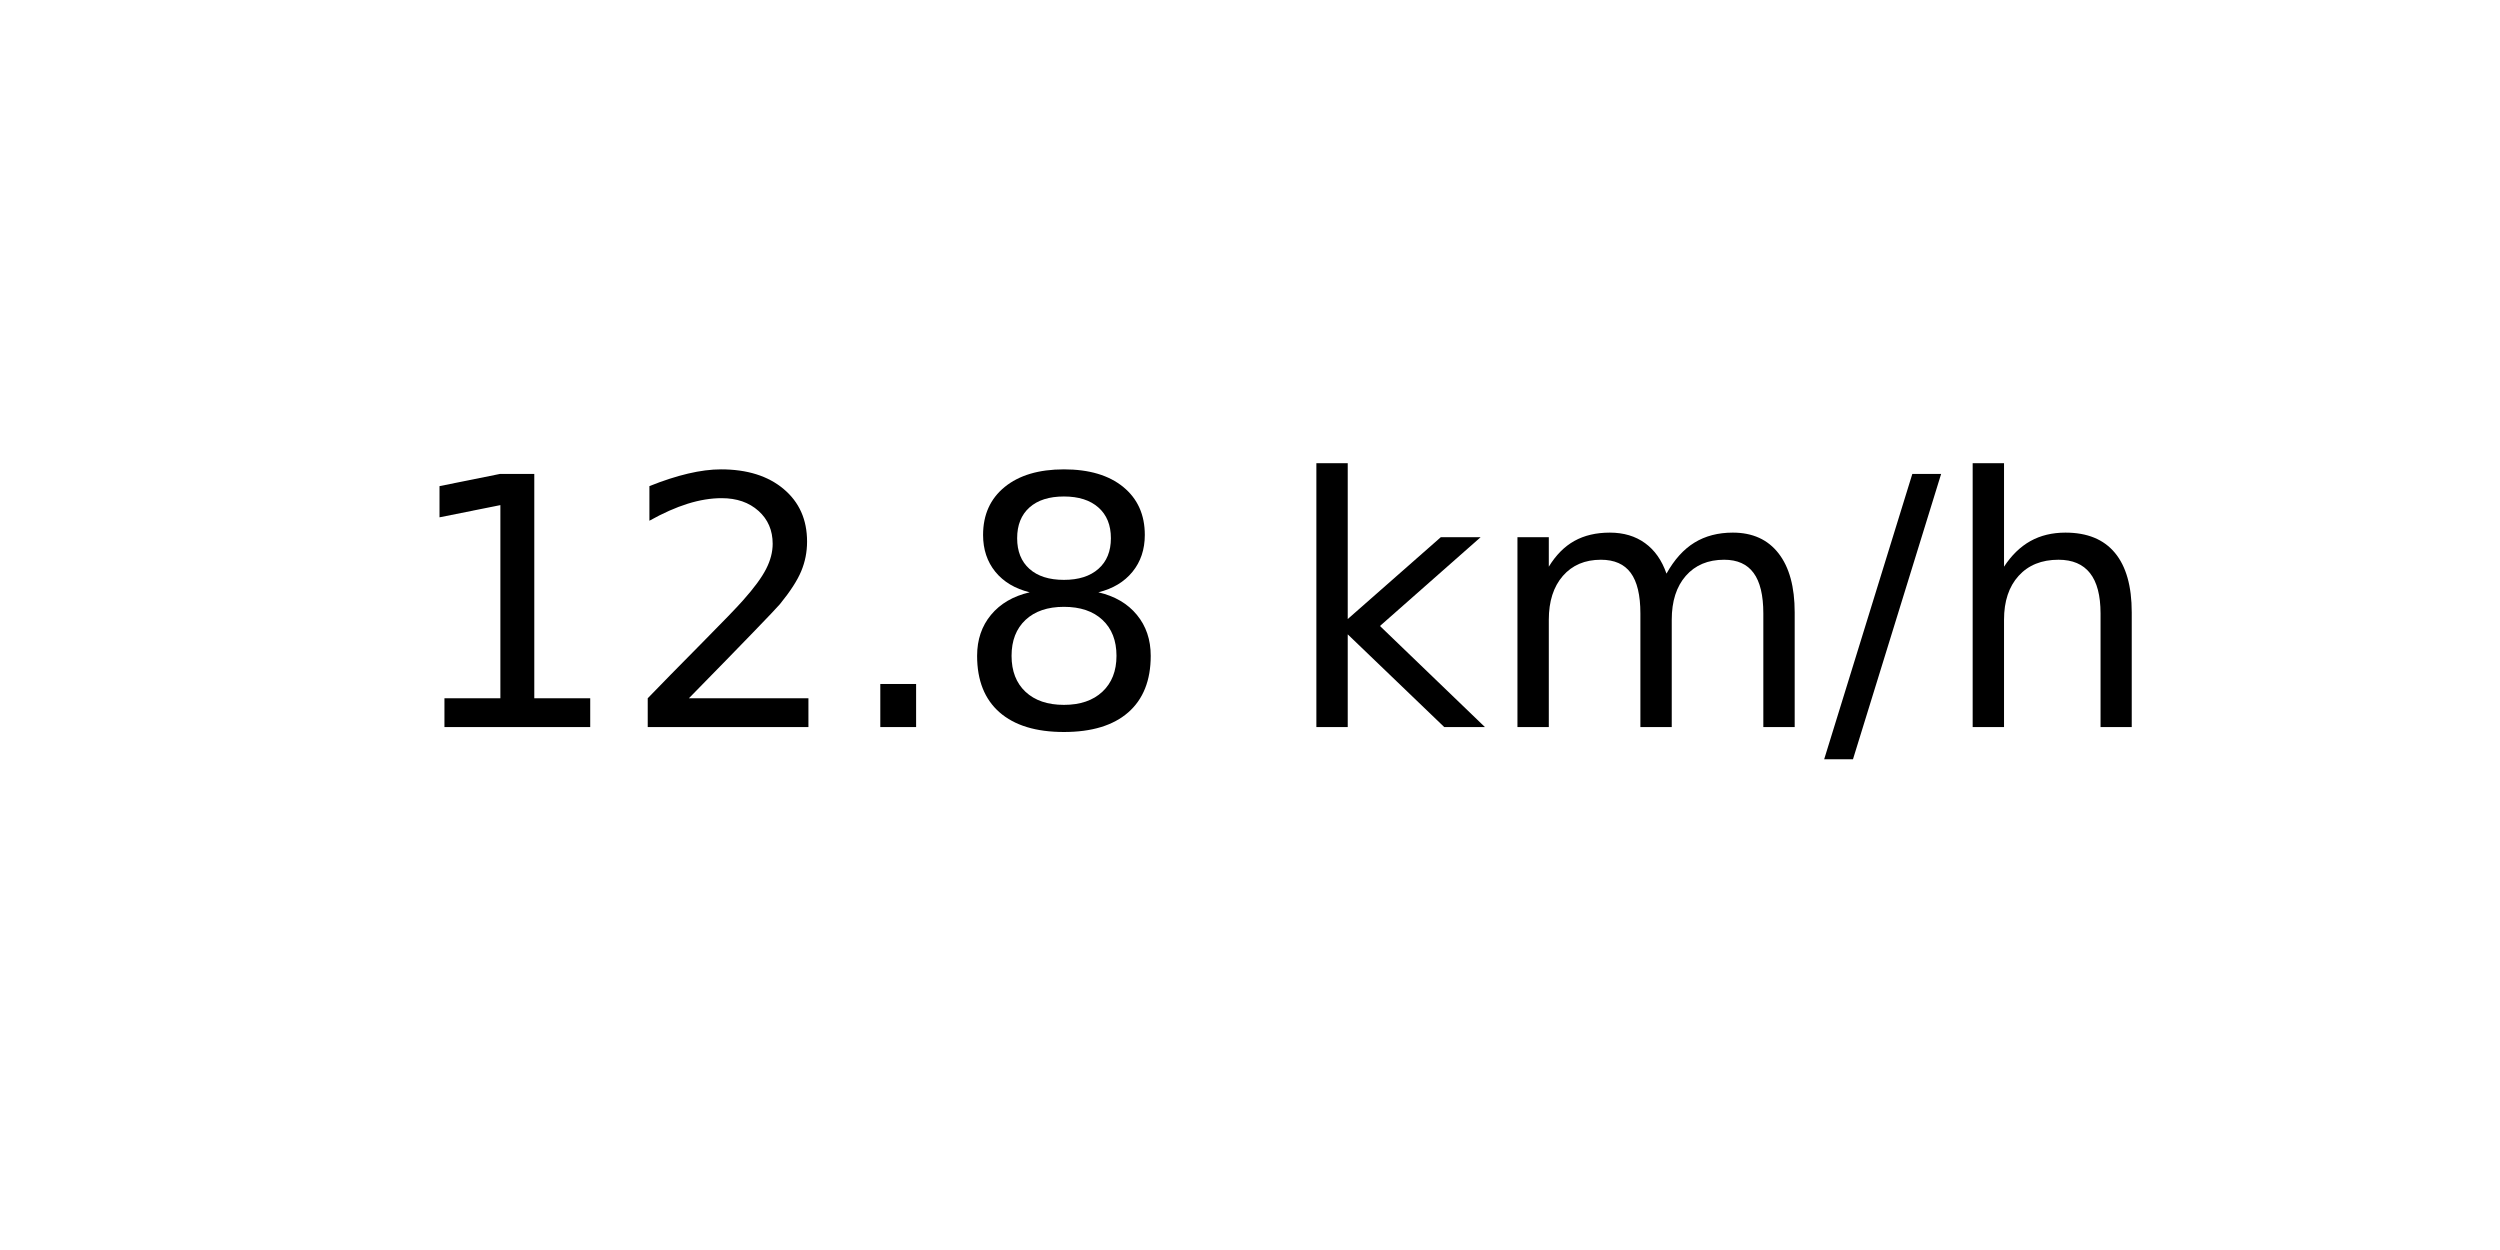
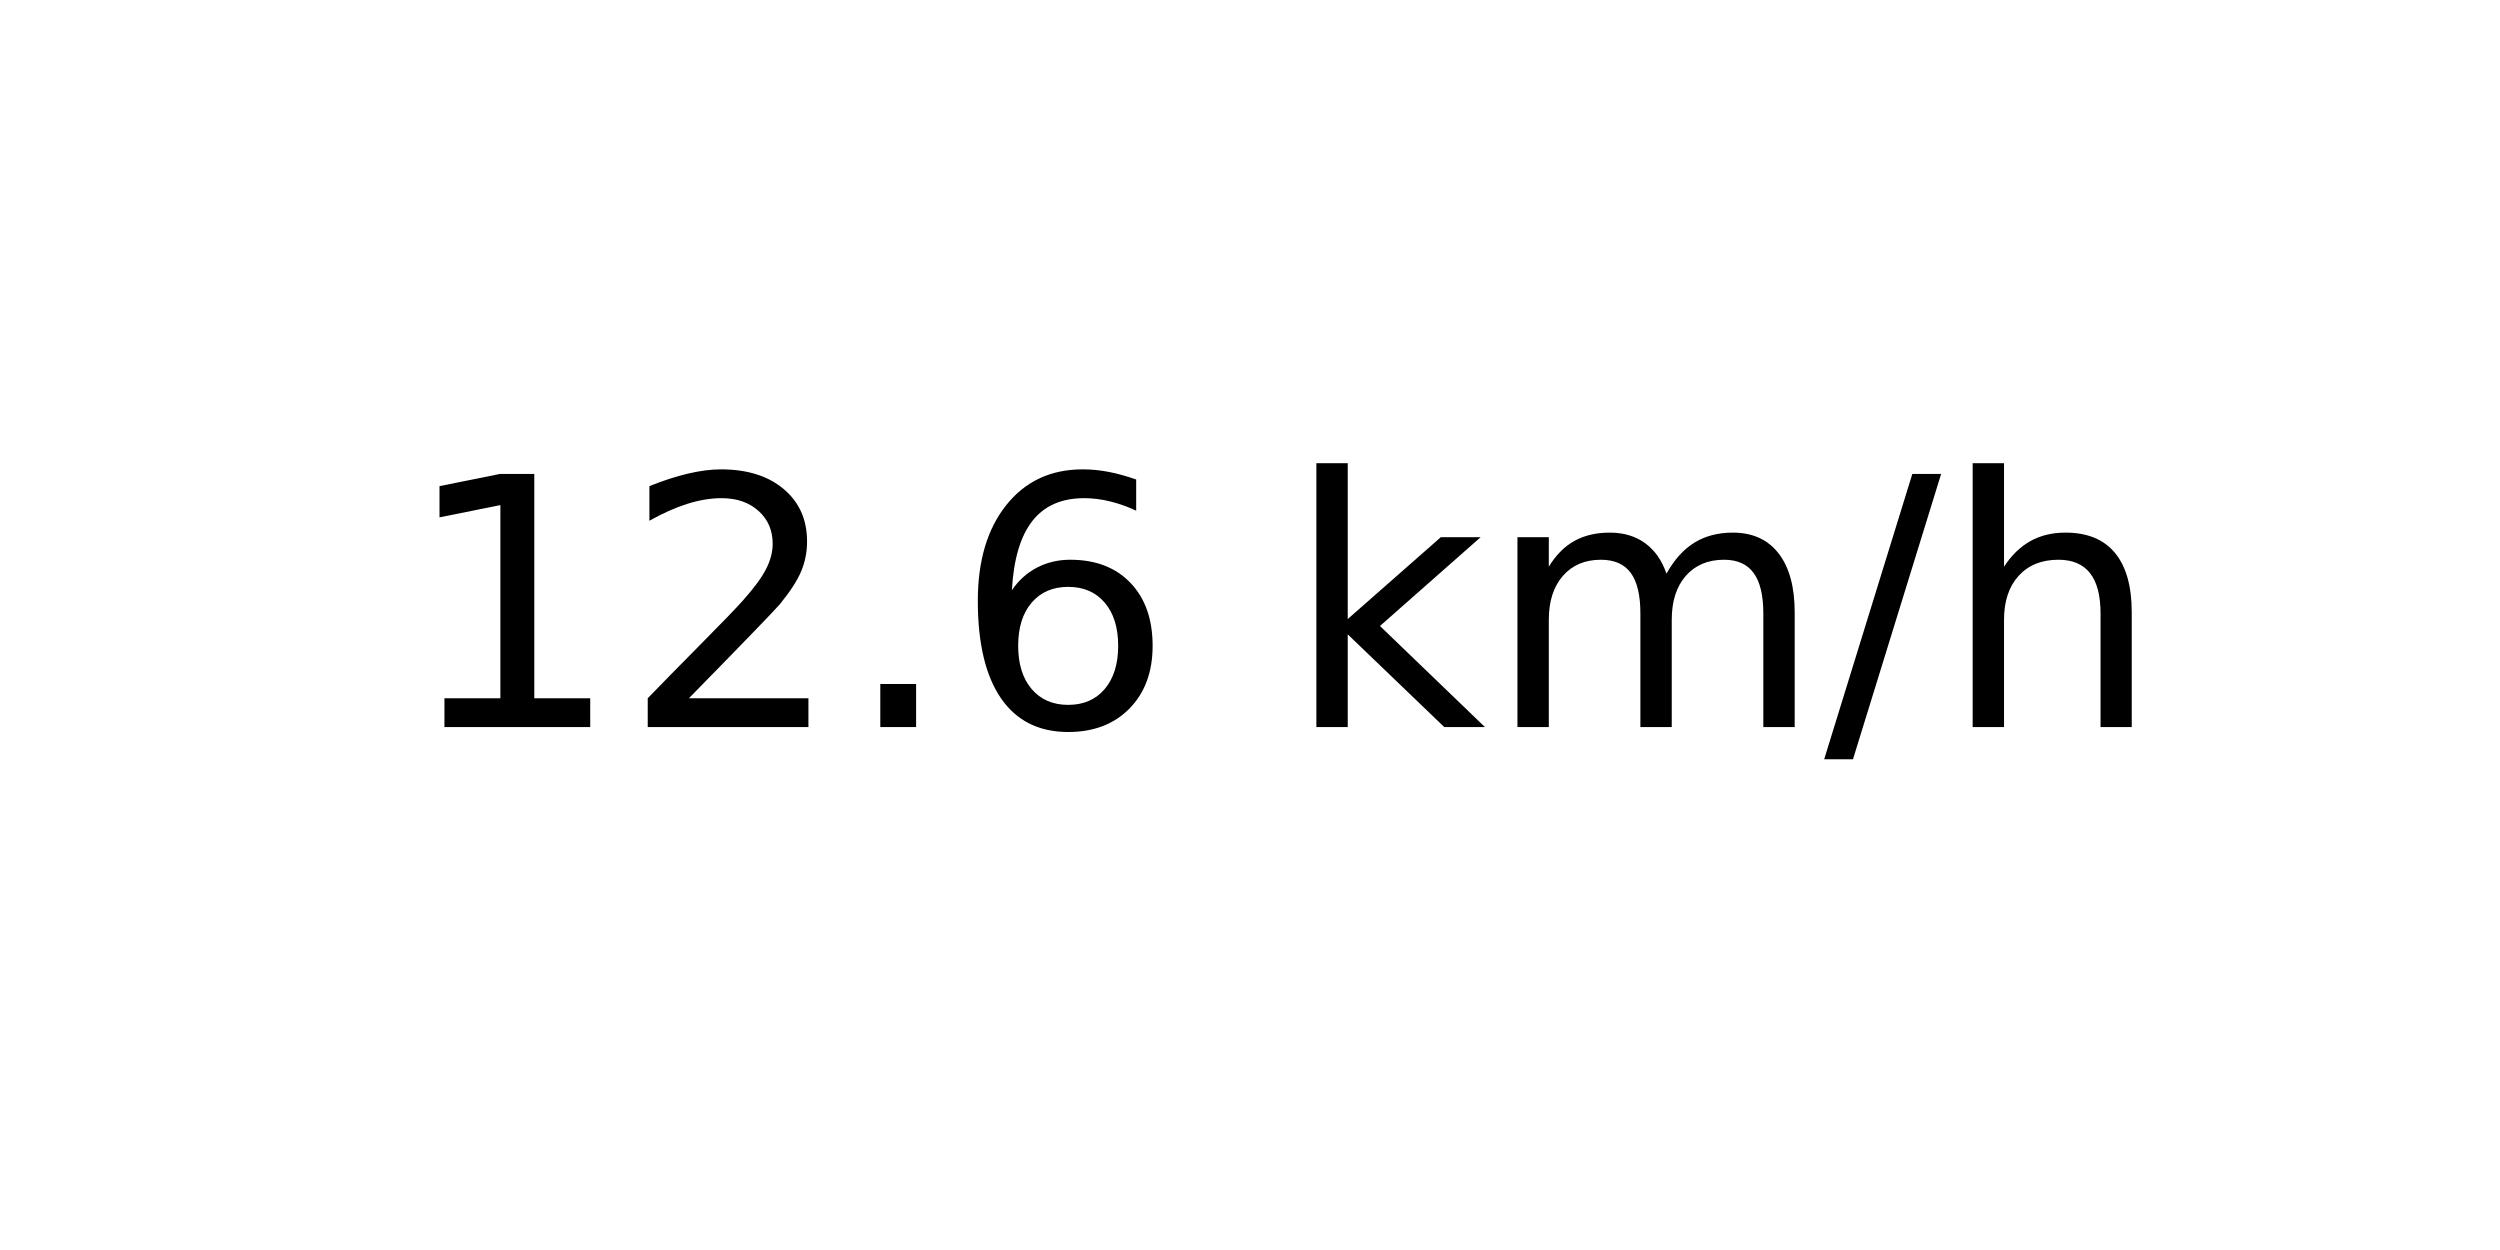
<svg xmlns="http://www.w3.org/2000/svg" xmlns:xlink="http://www.w3.org/1999/xlink" width="72pt" height="36pt" viewBox="0 0 72 36" version="1.1">
  <defs>
    <style type="text/css">*{stroke-linejoin: round; stroke-linecap: butt}</style>
  </defs>
  <g id="figure_1">
    <g id="axes_1">
      <g id="text_1">
        <g transform="translate(11.55937 20.93937) scale(0.1 -0.1)">
          <defs>
            <path id="DejaVuSans-31" d="M 794 531  L 1825 531  L 1825 4091  L 703 3866  L 703 4441  L 1819 4666  L 2450 4666  L 2450 531  L 3481 531  L 3481 0  L 794 0  L 794 531  z " transform="scale(0.015625)" />
            <path id="DejaVuSans-32" d="M 1228 531  L 3431 531  L 3431 0  L 469 0  L 469 531  Q 828 903 1448 1529  Q 2069 2156 2228 2338  Q 2531 2678 2651 2914  Q 2772 3150 2772 3378  Q 2772 3750 2511 3984  Q 2250 4219 1831 4219  Q 1534 4219 1204 4116  Q 875 4013 500 3803  L 500 4441  Q 881 4594 1212 4672  Q 1544 4750 1819 4750  Q 2544 4750 2975 4387  Q 3406 4025 3406 3419  Q 3406 3131 3298 2873  Q 3191 2616 2906 2266  Q 2828 2175 2409 1742  Q 1991 1309 1228 531  z " transform="scale(0.015625)" />
            <path id="DejaVuSans-2e" d="M 684 794  L 1344 794  L 1344 0  L 684 0  L 684 794  z " transform="scale(0.015625)" />
-             <path id="DejaVuSans-38" d="M 2034 2216  Q 1584 2216 1326 1975  Q 1069 1734 1069 1313  Q 1069 891 1326 650  Q 1584 409 2034 409  Q 2484 409 2743 651  Q 3003 894 3003 1313  Q 3003 1734 2745 1975  Q 2488 2216 2034 2216  z M 1403 2484  Q 997 2584 770 2862  Q 544 3141 544 3541  Q 544 4100 942 4425  Q 1341 4750 2034 4750  Q 2731 4750 3128 4425  Q 3525 4100 3525 3541  Q 3525 3141 3298 2862  Q 3072 2584 2669 2484  Q 3125 2378 3379 2068  Q 3634 1759 3634 1313  Q 3634 634 3220 271  Q 2806 -91 2034 -91  Q 1263 -91 848 271  Q 434 634 434 1313  Q 434 1759 690 2068  Q 947 2378 1403 2484  z M 1172 3481  Q 1172 3119 1398 2916  Q 1625 2713 2034 2713  Q 2441 2713 2670 2916  Q 2900 3119 2900 3481  Q 2900 3844 2670 4047  Q 2441 4250 2034 4250  Q 1625 4250 1398 4047  Q 1172 3844 1172 3481  z " transform="scale(0.015625)" />
+             <path id="DejaVuSans-36" d="M 2113 2584  Q 1688 2584 1439 2293  Q 1191 2003 1191 1497  Q 1191 994 1439 701  Q 1688 409 2113 409  Q 2538 409 2786 701  Q 3034 994 3034 1497  Q 3034 2003 2786 2293  Q 2538 2584 2113 2584  z M 3366 4563  L 3366 3988  Q 3128 4100 2886 4159  Q 2644 4219 2406 4219  Q 1781 4219 1451 3797  Q 1122 3375 1075 2522  Q 1259 2794 1537 2939  Q 1816 3084 2150 3084  Q 2853 3084 3261 2657  Q 3669 2231 3669 1497  Q 3669 778 3244 343  Q 2819 -91 2113 -91  Q 1303 -91 875 529  Q 447 1150 447 2328  Q 447 3434 972 4092  Q 1497 4750 2381 4750  Q 2619 4750 2861 4703  Q 3103 4656 3366 4563  z " transform="scale(0.015625)" />
            <path id="DejaVuSans-20" transform="scale(0.015625)" />
            <path id="DejaVuSans-6b" d="M 581 4863  L 1159 4863  L 1159 1991  L 2875 3500  L 3609 3500  L 1753 1863  L 3688 0  L 2938 0  L 1159 1709  L 1159 0  L 581 0  L 581 4863  z " transform="scale(0.015625)" />
            <path id="DejaVuSans-6d" d="M 3328 2828  Q 3544 3216 3844 3400  Q 4144 3584 4550 3584  Q 5097 3584 5394 3201  Q 5691 2819 5691 2113  L 5691 0  L 5113 0  L 5113 2094  Q 5113 2597 4934 2840  Q 4756 3084 4391 3084  Q 3944 3084 3684 2787  Q 3425 2491 3425 1978  L 3425 0  L 2847 0  L 2847 2094  Q 2847 2600 2669 2842  Q 2491 3084 2119 3084  Q 1678 3084 1418 2786  Q 1159 2488 1159 1978  L 1159 0  L 581 0  L 581 3500  L 1159 3500  L 1159 2956  Q 1356 3278 1631 3431  Q 1906 3584 2284 3584  Q 2666 3584 2933 3390  Q 3200 3197 3328 2828  z " transform="scale(0.015625)" />
            <path id="DejaVuSans-2f" d="M 1625 4666  L 2156 4666  L 531 -594  L 0 -594  L 1625 4666  z " transform="scale(0.015625)" />
            <path id="DejaVuSans-68" d="M 3513 2113  L 3513 0  L 2938 0  L 2938 2094  Q 2938 2591 2744 2837  Q 2550 3084 2163 3084  Q 1697 3084 1428 2787  Q 1159 2491 1159 1978  L 1159 0  L 581 0  L 581 4863  L 1159 4863  L 1159 2956  Q 1366 3272 1645 3428  Q 1925 3584 2291 3584  Q 2894 3584 3203 3211  Q 3513 2838 3513 2113  z " transform="scale(0.015625)" />
          </defs>
          <use xlink:href="#DejaVuSans-31" />
          <use xlink:href="#DejaVuSans-32" x="63.623" />
          <use xlink:href="#DejaVuSans-2e" x="127.246" />
-           <use xlink:href="#DejaVuSans-38" x="159.033" />
+           <use xlink:href="#DejaVuSans-36" x="159.033" />
          <use xlink:href="#DejaVuSans-20" x="222.656" />
          <use xlink:href="#DejaVuSans-6b" x="254.443" />
          <use xlink:href="#DejaVuSans-6d" x="312.354" />
          <use xlink:href="#DejaVuSans-2f" x="409.766" />
          <use xlink:href="#DejaVuSans-68" x="443.457" />
        </g>
      </g>
    </g>
  </g>
</svg>
